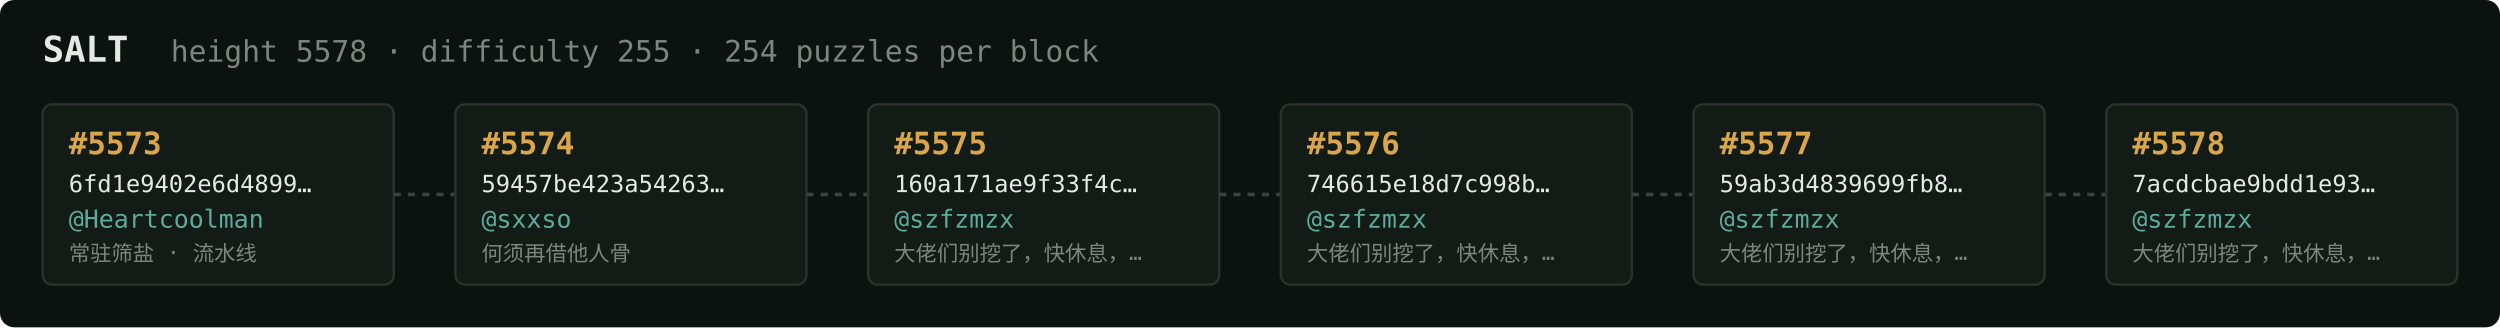
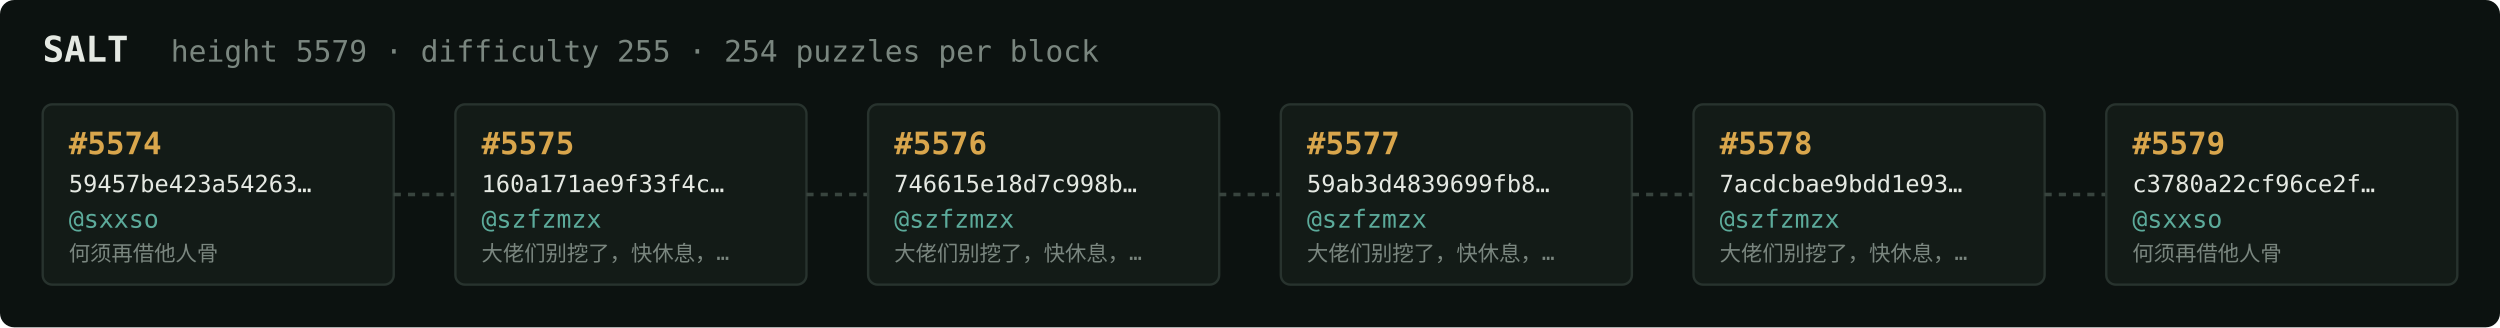
<svg xmlns="http://www.w3.org/2000/svg" width="1054" height="138" viewBox="0 0 1054 138" font-family="ui-monospace,SFMono-Regular,Menlo,monospace">
  <rect fill="#0c1210" width="1054" height="138" rx="6" />
  <text x="18" y="26" fill="#e5e9e3" font-size="15" font-weight="700">SALT</text>
-   <text x="72" y="26" fill="#7a867f" font-size="12.5">height 5578 · difficulty 255 · 254 puzzles per block</text>
+   <text x="72" y="26" fill="#7a867f" font-size="12.5">height 5579 · difficulty 255 · 254 puzzles per block</text>
  <rect x="18" y="44" width="148" height="76" rx="4" fill="#131b17" stroke="#28332e" stroke-width="1" />
-   <text x="29" y="65" fill="#d9a64c" font-size="13" font-weight="700">#5573</text>
-   <text x="29" y="81" fill="#e5e9e3" font-size="10">6fd1e9402e6d4899…</text>
-   <text x="29" y="96" fill="#5cab9b" font-size="10.5">@Heartcoolman</text>
-   <text x="29" y="110" fill="#7a867f" font-size="9">常驻筛盐 · 流水线</text>
+   <text x="29" y="65" fill="#d9a64c" font-size="13" font-weight="700">#5574</text>
+   <text x="29" y="81" fill="#e5e9e3" font-size="10">59457be423a54263…</text>
+   <text x="29" y="96" fill="#5cab9b" font-size="10.5">@sxxso</text>
+   <text x="29" y="110" fill="#7a867f" font-size="9">何须再借他人骨</text>
  <line x1="166" y1="82.0" x2="192" y2="82.0" stroke="#38443e" stroke-width="1.5" stroke-dasharray="3 3" />
  <rect x="192" y="44" width="148" height="76" rx="4" fill="#131b17" stroke="#28332e" stroke-width="1" />
-   <text x="203" y="65" fill="#d9a64c" font-size="13" font-weight="700">#5574</text>
-   <text x="203" y="81" fill="#e5e9e3" font-size="10">59457be423a54263…</text>
-   <text x="203" y="96" fill="#5cab9b" font-size="10.5">@sxxso</text>
-   <text x="203" y="110" fill="#7a867f" font-size="9">何须再借他人骨</text>
+   <text x="203" y="65" fill="#d9a64c" font-size="13" font-weight="700">#5575</text>
+   <text x="203" y="81" fill="#e5e9e3" font-size="10">160a171ae9f33f4c…</text>
+   <text x="203" y="96" fill="#5cab9b" font-size="10.5">@szfzmzx</text>
+   <text x="203" y="110" fill="#7a867f" font-size="9">大佬们别挖了，快休息，…</text>
  <line x1="340" y1="82.0" x2="366" y2="82.0" stroke="#38443e" stroke-width="1.5" stroke-dasharray="3 3" />
  <rect x="366" y="44" width="148" height="76" rx="4" fill="#131b17" stroke="#28332e" stroke-width="1" />
-   <text x="377" y="65" fill="#d9a64c" font-size="13" font-weight="700">#5575</text>
-   <text x="377" y="81" fill="#e5e9e3" font-size="10">160a171ae9f33f4c…</text>
+   <text x="377" y="65" fill="#d9a64c" font-size="13" font-weight="700">#5576</text>
+   <text x="377" y="81" fill="#e5e9e3" font-size="10">746615e18d7c998b…</text>
  <text x="377" y="96" fill="#5cab9b" font-size="10.5">@szfzmzx</text>
  <text x="377" y="110" fill="#7a867f" font-size="9">大佬们别挖了，快休息，…</text>
  <line x1="514" y1="82.0" x2="540" y2="82.0" stroke="#38443e" stroke-width="1.5" stroke-dasharray="3 3" />
  <rect x="540" y="44" width="148" height="76" rx="4" fill="#131b17" stroke="#28332e" stroke-width="1" />
-   <text x="551" y="65" fill="#d9a64c" font-size="13" font-weight="700">#5576</text>
-   <text x="551" y="81" fill="#e5e9e3" font-size="10">746615e18d7c998b…</text>
+   <text x="551" y="65" fill="#d9a64c" font-size="13" font-weight="700">#5577</text>
+   <text x="551" y="81" fill="#e5e9e3" font-size="10">59ab3d4839699fb8…</text>
  <text x="551" y="96" fill="#5cab9b" font-size="10.5">@szfzmzx</text>
  <text x="551" y="110" fill="#7a867f" font-size="9">大佬们别挖了，快休息，…</text>
  <line x1="688" y1="82.0" x2="714" y2="82.0" stroke="#38443e" stroke-width="1.5" stroke-dasharray="3 3" />
  <rect x="714" y="44" width="148" height="76" rx="4" fill="#131b17" stroke="#28332e" stroke-width="1" />
-   <text x="725" y="65" fill="#d9a64c" font-size="13" font-weight="700">#5577</text>
-   <text x="725" y="81" fill="#e5e9e3" font-size="10">59ab3d4839699fb8…</text>
+   <text x="725" y="65" fill="#d9a64c" font-size="13" font-weight="700">#5578</text>
+   <text x="725" y="81" fill="#e5e9e3" font-size="10">7acdcbae9bdd1e93…</text>
  <text x="725" y="96" fill="#5cab9b" font-size="10.5">@szfzmzx</text>
  <text x="725" y="110" fill="#7a867f" font-size="9">大佬们别挖了，快休息，…</text>
  <line x1="862" y1="82.0" x2="888" y2="82.0" stroke="#38443e" stroke-width="1.5" stroke-dasharray="3 3" />
  <rect x="888" y="44" width="148" height="76" rx="4" fill="#131b17" stroke="#28332e" stroke-width="1" />
-   <text x="899" y="65" fill="#d9a64c" font-size="13" font-weight="700">#5578</text>
-   <text x="899" y="81" fill="#e5e9e3" font-size="10">7acdcbae9bdd1e93…</text>
-   <text x="899" y="96" fill="#5cab9b" font-size="10.5">@szfzmzx</text>
-   <text x="899" y="110" fill="#7a867f" font-size="9">大佬们别挖了，快休息，…</text>
+   <text x="899" y="65" fill="#d9a64c" font-size="13" font-weight="700">#5579</text>
+   <text x="899" y="81" fill="#e5e9e3" font-size="10">c3780a22cf96ce2f…</text>
+   <text x="899" y="96" fill="#5cab9b" font-size="10.5">@sxxso</text>
+   <text x="899" y="110" fill="#7a867f" font-size="9">何须再借他人骨</text>
</svg>
